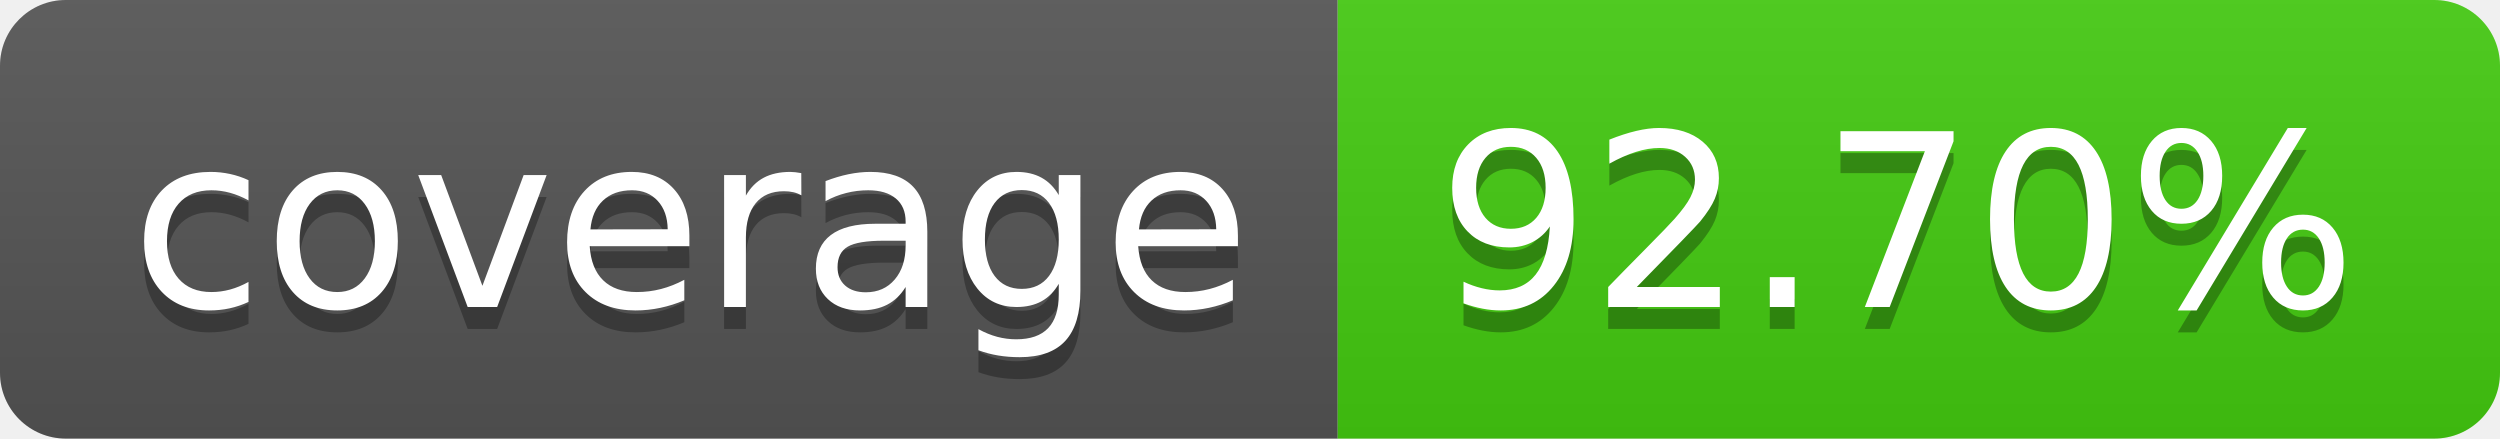
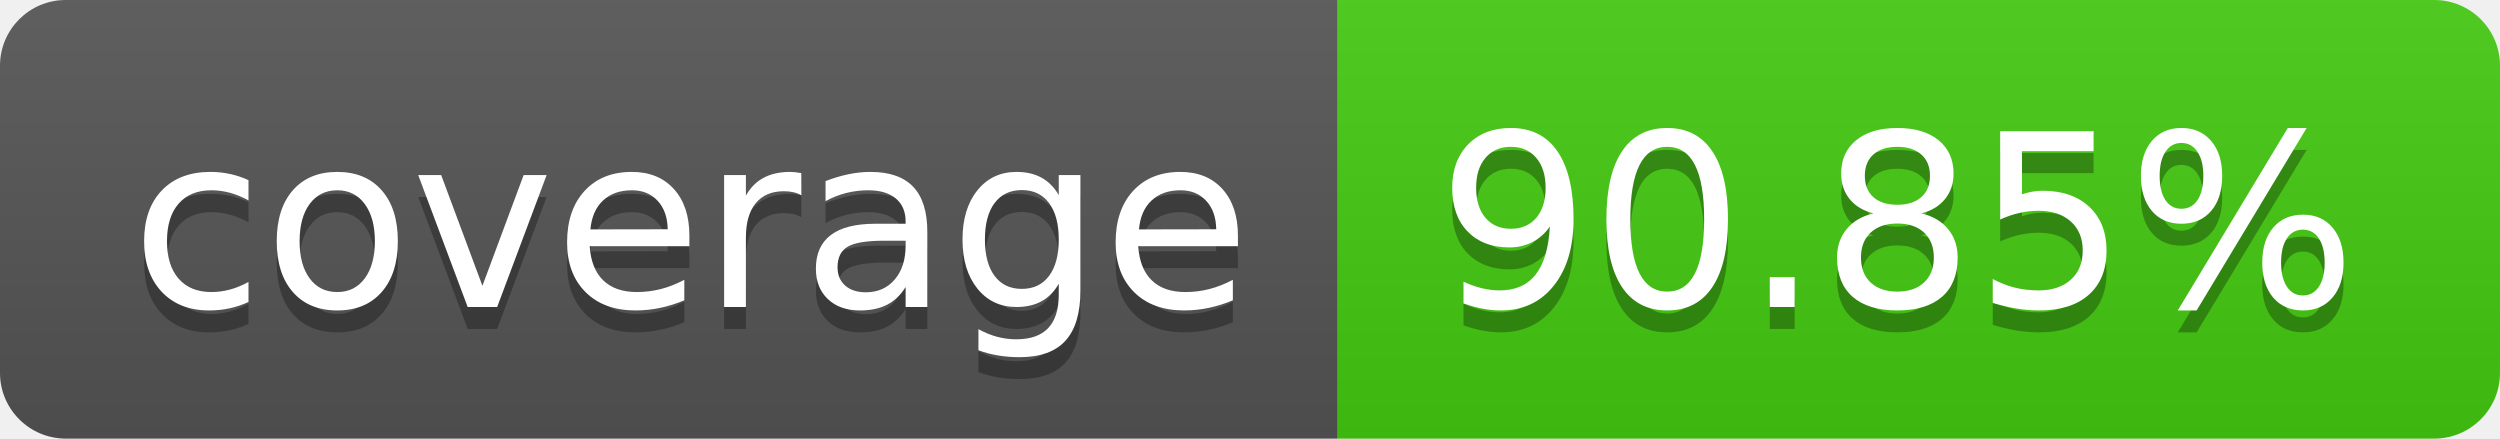
- <svg xmlns="http://www.w3.org/2000/svg" width="114" height="20" role="img" aria-label="coverage: 92.70%">
+ <svg xmlns="http://www.w3.org/2000/svg" width="114" height="20" role="img" aria-label="coverage: 90.85%">
  <linearGradient id="s" x2="0" y2="100%">
    <stop offset="0" stop-color="#bbb" stop-opacity=".1" />
    <stop offset="1" stop-opacity=".1" />
  </linearGradient>
  <clipPath id="r">
    <rect width="114" height="20" rx="3" fill="#fff" />
  </clipPath>
  <g clip-path="url(#r)">
    <rect width="61" height="20" fill="#555" />
    <rect x="61" width="53" height="20" fill="#4c1" />
    <rect width="114" height="20" fill="url(#s)" />
  </g>
  <g fill="#fff" text-anchor="middle" font-family="Verdana,Geneva,DejaVu Sans,sans-serif" text-rendering="geometricPrecision" font-size="110">
    <text aria-hidden="true" x="315" y="150" fill="#010101" fill-opacity=".3" transform="scale(.1)" textLength="510">coverage</text>
    <text x="315" y="140" transform="scale(.1)" fill="#fff" textLength="510">coverage</text>
-     <text aria-hidden="true" x="865" y="150" fill="#010101" fill-opacity=".3" transform="scale(.1)" textLength="430">92.70%</text>
-     <text x="865" y="140" transform="scale(.1)" fill="#fff" textLength="430">92.70%</text>
+     <text aria-hidden="true" x="865" y="150" fill="#010101" fill-opacity=".3" transform="scale(.1)" textLength="430">90.85%</text>
+     <text x="865" y="140" transform="scale(.1)" fill="#fff" textLength="430">90.85%</text>
  </g>
</svg>
